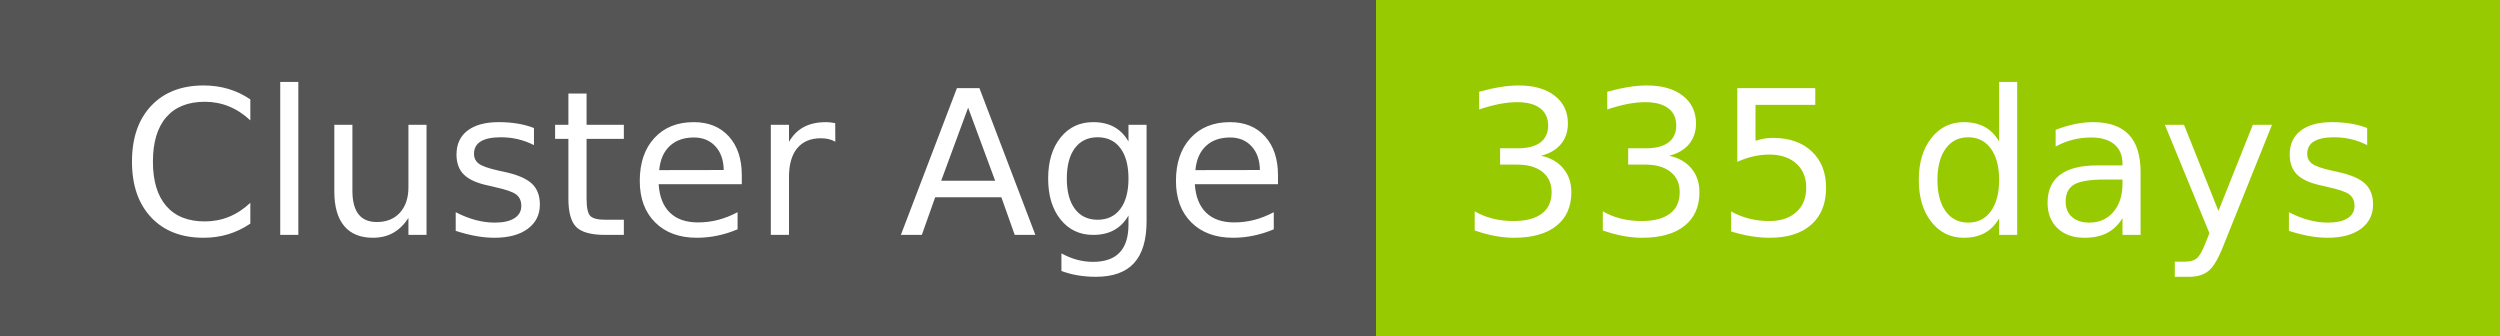
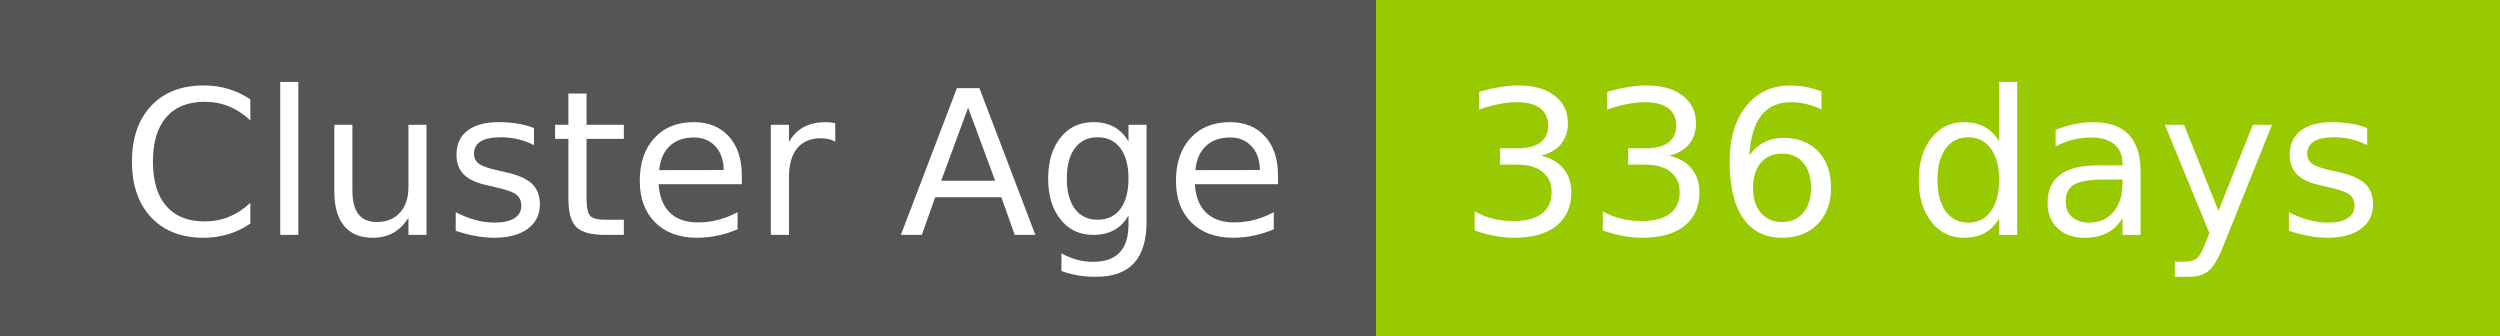
- <svg xmlns="http://www.w3.org/2000/svg" width="149" height="20" role="img" aria-label="Cluster Age: 335 days">
+ <svg xmlns="http://www.w3.org/2000/svg" width="149" height="20" role="img" aria-label="Cluster Age: 336 days">
  <g shape-rendering="crispEdges">
    <rect width="82" height="20" fill="#555" />
    <rect x="82" width="67" height="20" fill="#97ca00" />
  </g>
  <g fill="#fff" text-anchor="middle" font-family="Verdana,Geneva,DejaVu Sans,sans-serif" text-rendering="geometricPrecision" font-size="120">
    <text x="420" y="140" transform="scale(.1)" fill="#fff" textLength="694">Cluster Age</text>
-     <text x="1145" y="140" transform="scale(.1)" fill="#fff" textLength="551">335 days</text>
+     <text x="1145" y="140" transform="scale(.1)" fill="#fff" textLength="551">336 days</text>
  </g>
</svg>
